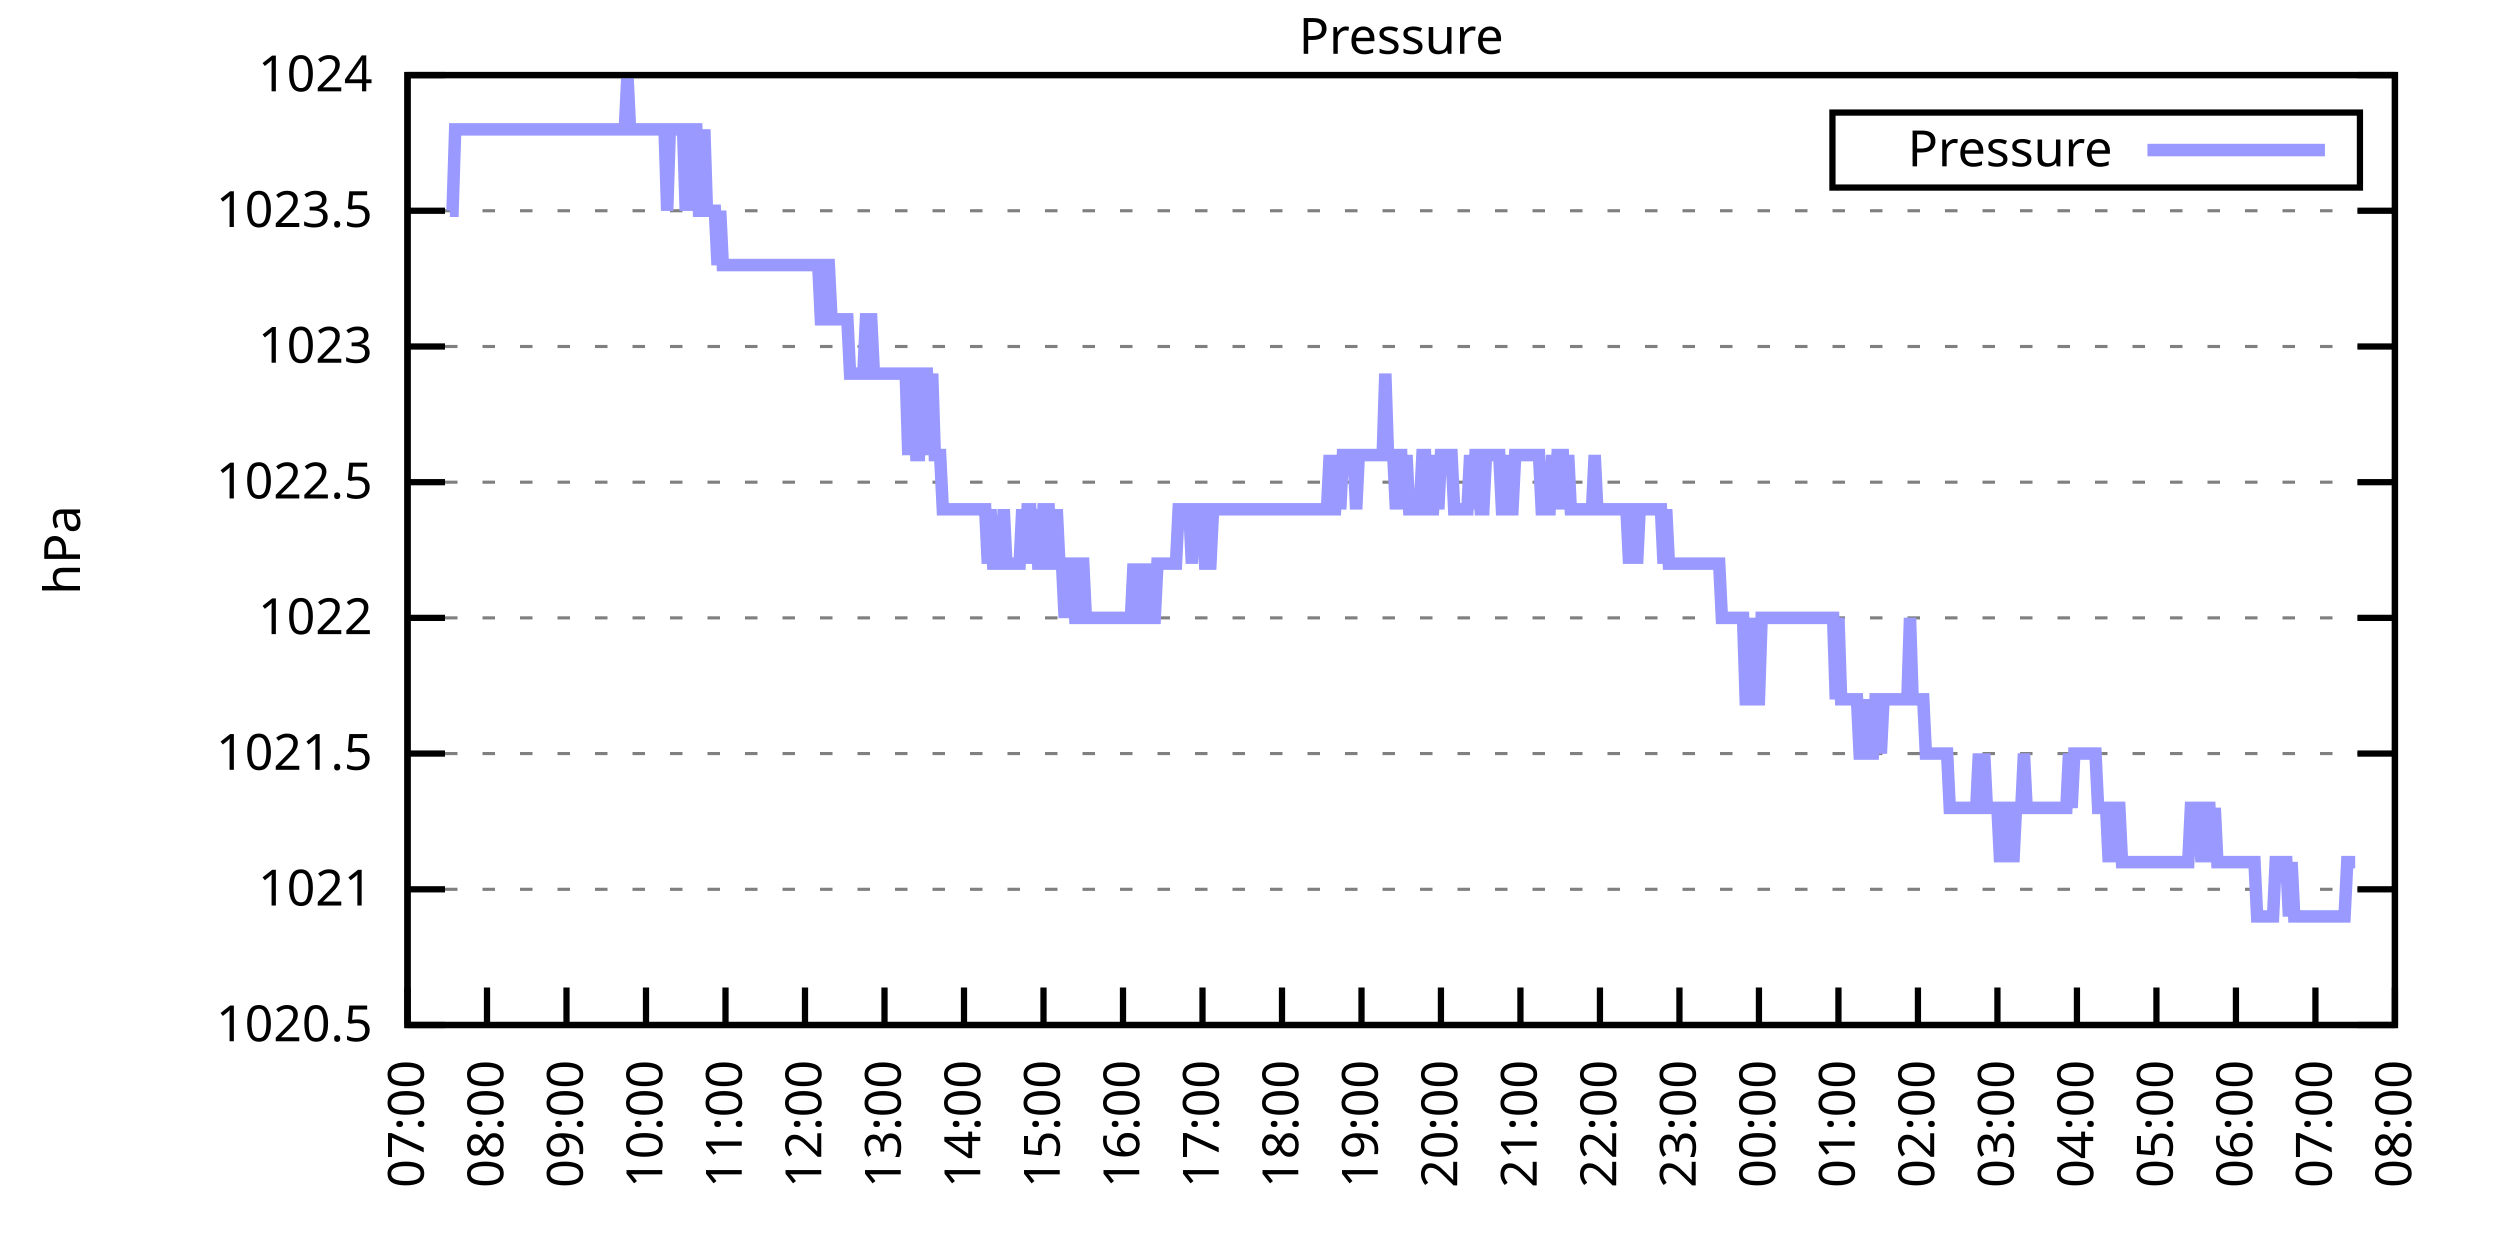
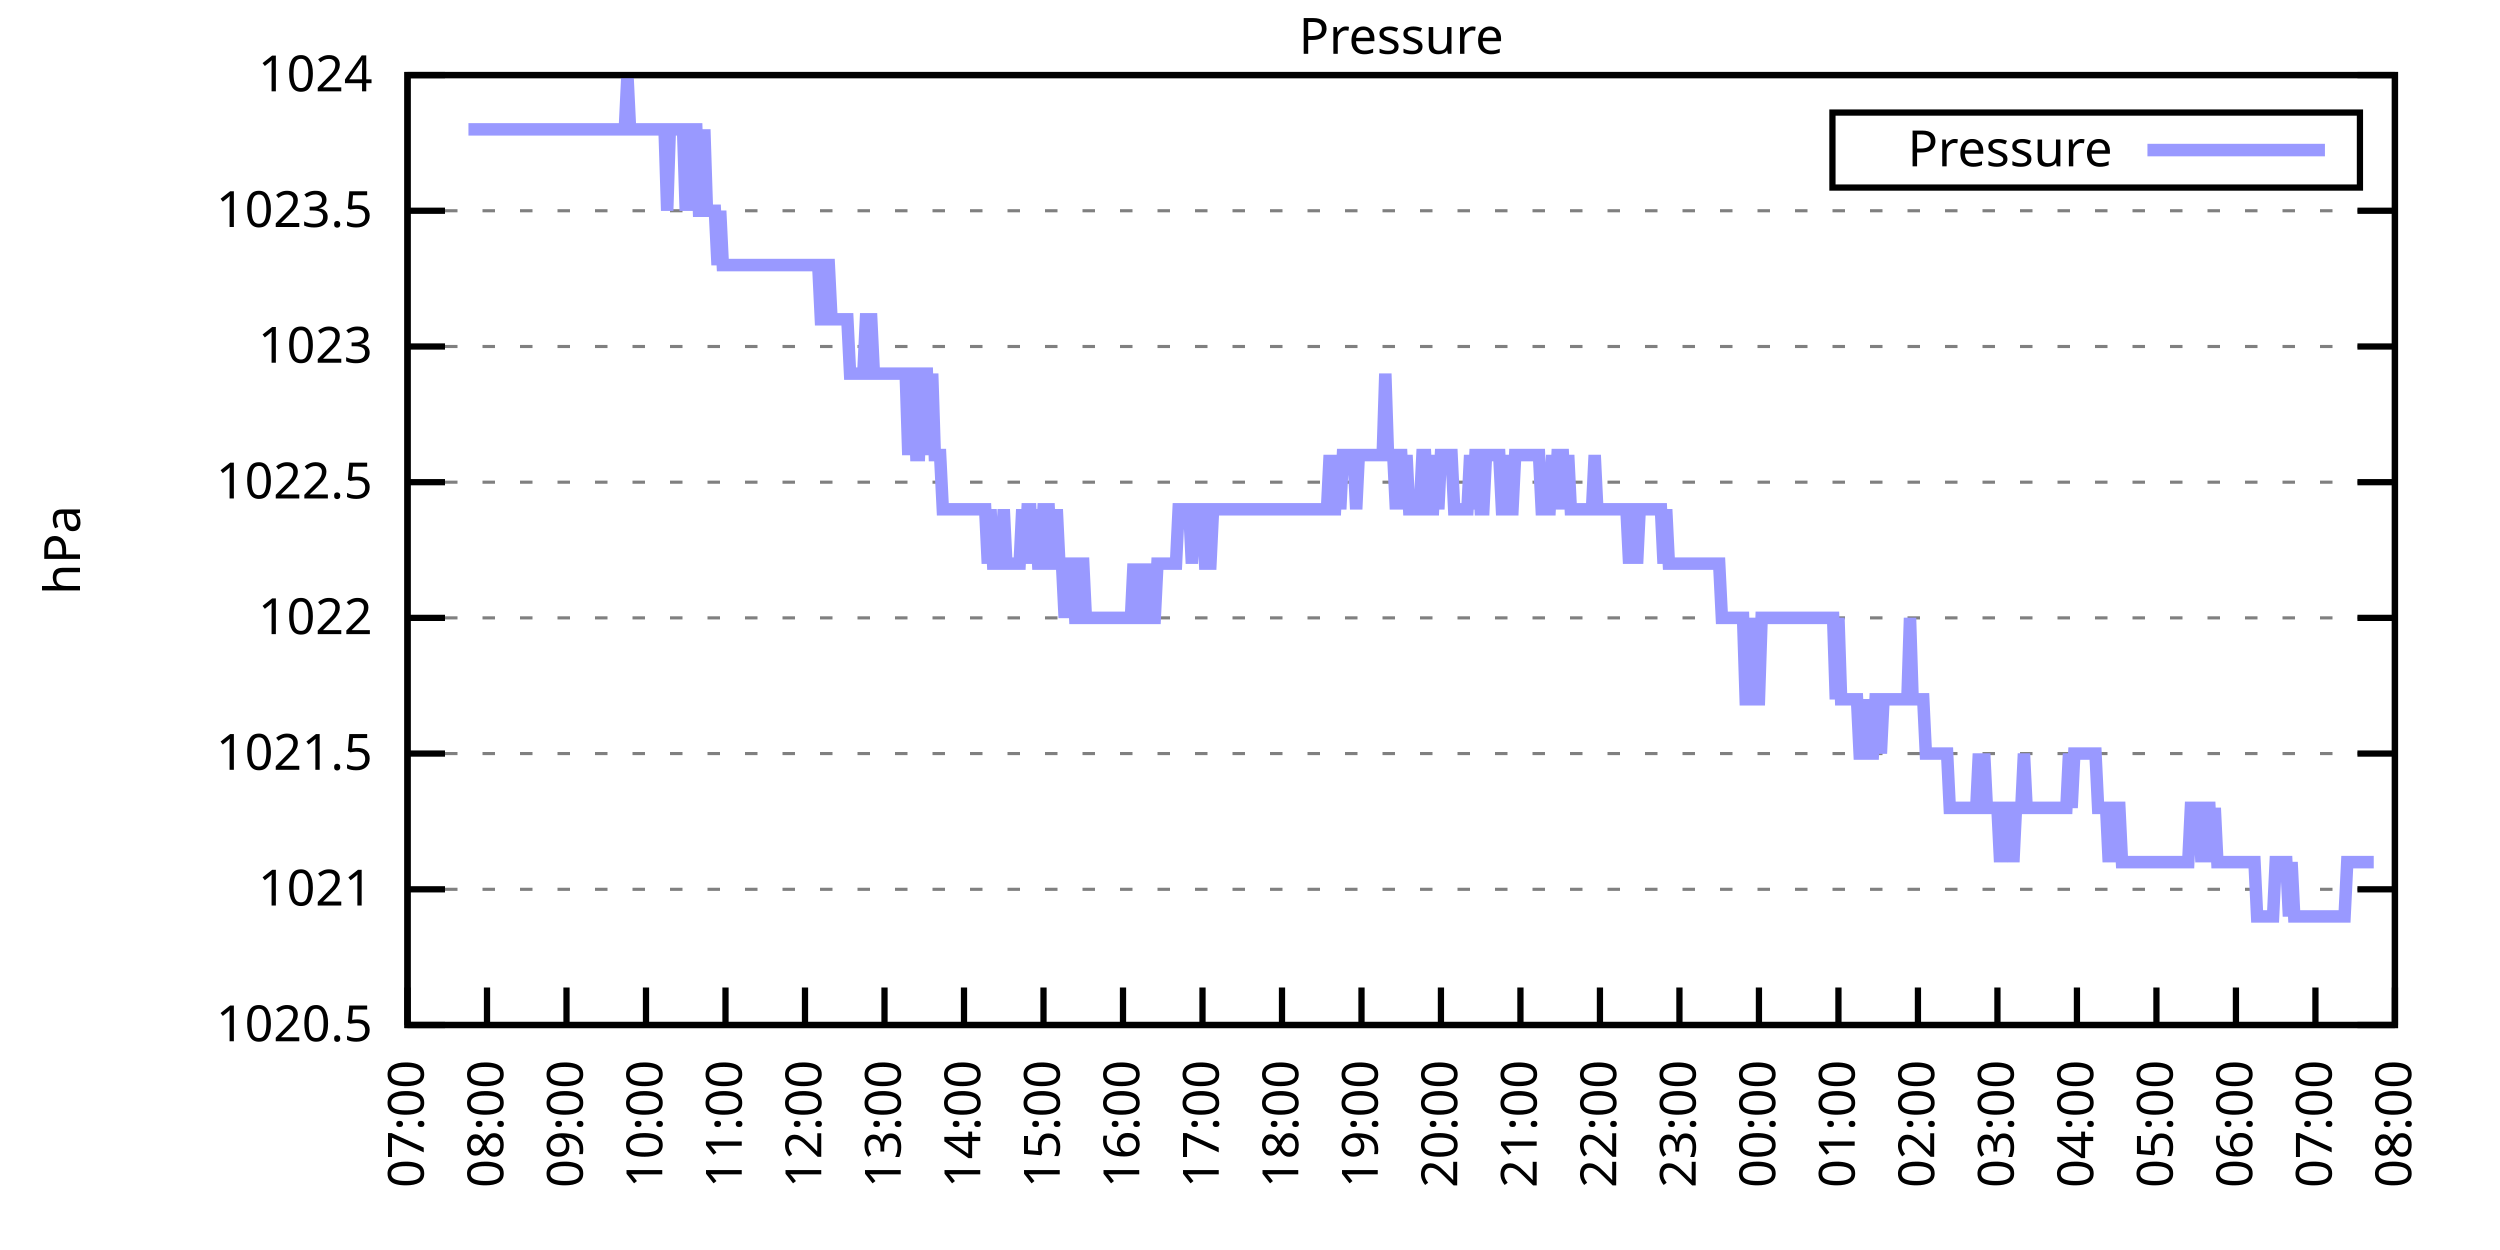
<svg xmlns="http://www.w3.org/2000/svg" xmlns:xlink="http://www.w3.org/1999/xlink" width="400" height="200" viewBox="0 0 400 200">
  <g id="gnuplot_canvas">
    <rect x="0" y="0" width="400" height="200" fill="none" />
    <defs>
      <circle id="gpDot" r="0.5" stroke-width="0.5" stroke="currentColor" />
      <path id="gpPt0" stroke-width="0.333" stroke="currentColor" d="M-1,0 h2 M0,-1 v2" />
      <path id="gpPt1" stroke-width="0.333" stroke="currentColor" d="M-1,-1 L1,1 M1,-1 L-1,1" />
      <path id="gpPt2" stroke-width="0.333" stroke="currentColor" d="M-1,0 L1,0 M0,-1 L0,1 M-1,-1 L1,1 M-1,1 L1,-1" />
      <rect id="gpPt3" stroke-width="0.333" stroke="currentColor" x="-1" y="-1" width="2" height="2" />
      <rect id="gpPt4" stroke-width="0.333" stroke="currentColor" fill="currentColor" x="-1" y="-1" width="2" height="2" />
      <circle id="gpPt5" stroke-width="0.333" stroke="currentColor" cx="0" cy="0" r="1" />
      <use xlink:href="#gpPt5" id="gpPt6" fill="currentColor" stroke="none" />
      <path id="gpPt7" stroke-width="0.333" stroke="currentColor" d="M0,-1.33 L-1.33,0.67 L1.33,0.67 z" />
      <use xlink:href="#gpPt7" id="gpPt8" fill="currentColor" stroke="none" />
      <use xlink:href="#gpPt7" id="gpPt9" stroke="currentColor" transform="rotate(180)" />
      <use xlink:href="#gpPt9" id="gpPt10" fill="currentColor" stroke="none" />
      <use xlink:href="#gpPt3" id="gpPt11" stroke="currentColor" transform="rotate(45)" />
      <use xlink:href="#gpPt11" id="gpPt12" fill="currentColor" stroke="none" />
      <path id="gpPt13" stroke-width="0.333" stroke="currentColor" d="M0,1.330 L1.265,0.411 L0.782,-1.067 L-0.782,-1.076 L-1.265,0.411 z" />
      <use xlink:href="#gpPt13" id="gpPt14" fill="currentColor" stroke="none" />
      <filter id="textbox" filterUnits="objectBoundingBox" x="0" y="0" height="1" width="1">
        <feFlood flood-color="white" flood-opacity="1" result="bgnd" />
        <feComposite in="SourceGraphic" in2="bgnd" operator="atop" />
      </filter>
      <filter id="greybox" filterUnits="objectBoundingBox" x="0" y="0" height="1" width="1">
        <feFlood flood-color="lightgrey" flood-opacity="1" result="grey" />
        <feComposite in="SourceGraphic" in2="grey" operator="atop" />
      </filter>
    </defs>
    <g fill="none" color="white" stroke="currentColor" stroke-width="1.00" stroke-linecap="butt" stroke-linejoin="miter">
</g>
    <g fill="none" color="black" stroke="currentColor" stroke-width="1.00" stroke-linecap="butt" stroke-linejoin="miter">
      <g stroke="none" shape-rendering="crispEdges">
        <polygon fill="rgb(255, 255, 255)" points="65.20,164.00 383.18,164.00 383.18,12.02 65.20,12.02 " />
      </g>
    </g>
    <g fill="none" color="black" stroke="currentColor" stroke-width="1.00" stroke-linecap="butt" stroke-linejoin="miter">
</g>
    <g fill="none" color="black" stroke="black" stroke-width="0.50" stroke-linecap="butt" stroke-linejoin="miter">
</g>
    <g fill="none" color="gray" stroke="currentColor" stroke-width="0.50" stroke-linecap="butt" stroke-linejoin="miter">
      <path stroke="gray" stroke-dasharray="2,4" class="gridline" d="M65.20,164.00 L383.19,164.00  " />
    </g>
    <g fill="none" color="gray" stroke="gray" stroke-width="1.00" stroke-linecap="butt" stroke-linejoin="miter">
</g>
    <g fill="none" color="black" stroke="currentColor" stroke-width="1.00" stroke-linecap="butt" stroke-linejoin="miter">
      <path stroke="black" d="M65.20,164.00 L71.20,164.00 M383.19,164.00 L377.19,164.00  " />
      <g transform="translate(59.60,166.60)" stroke="none" fill="black" font-family="Sans" font-size="8.00" text-anchor="end">
        <text>
          <tspan font-family="Sans"> 1020.5</tspan>
        </text>
      </g>
    </g>
    <g fill="none" color="black" stroke="currentColor" stroke-width="1.00" stroke-linecap="butt" stroke-linejoin="miter">
</g>
    <g fill="none" color="black" stroke="black" stroke-width="0.50" stroke-linecap="butt" stroke-linejoin="miter">
</g>
    <g fill="none" color="gray" stroke="currentColor" stroke-width="0.50" stroke-linecap="butt" stroke-linejoin="miter">
      <path stroke="gray" stroke-dasharray="2,4" class="gridline" d="M65.20,142.29 L383.19,142.29  " />
    </g>
    <g fill="none" color="gray" stroke="gray" stroke-width="1.00" stroke-linecap="butt" stroke-linejoin="miter">
</g>
    <g fill="none" color="black" stroke="currentColor" stroke-width="1.00" stroke-linecap="butt" stroke-linejoin="miter">
      <path stroke="black" d="M65.20,142.29 L71.20,142.29 M383.19,142.29 L377.19,142.29  " />
      <g transform="translate(59.60,144.89)" stroke="none" fill="black" font-family="Sans" font-size="8.00" text-anchor="end">
        <text>
          <tspan font-family="Sans"> 1021</tspan>
        </text>
      </g>
    </g>
    <g fill="none" color="black" stroke="currentColor" stroke-width="1.00" stroke-linecap="butt" stroke-linejoin="miter">
</g>
    <g fill="none" color="black" stroke="black" stroke-width="0.50" stroke-linecap="butt" stroke-linejoin="miter">
</g>
    <g fill="none" color="gray" stroke="currentColor" stroke-width="0.50" stroke-linecap="butt" stroke-linejoin="miter">
      <path stroke="gray" stroke-dasharray="2,4" class="gridline" d="M65.20,120.57 L383.19,120.57  " />
    </g>
    <g fill="none" color="gray" stroke="gray" stroke-width="1.00" stroke-linecap="butt" stroke-linejoin="miter">
</g>
    <g fill="none" color="black" stroke="currentColor" stroke-width="1.00" stroke-linecap="butt" stroke-linejoin="miter">
      <path stroke="black" d="M65.20,120.57 L71.20,120.57 M383.19,120.57 L377.19,120.57  " />
      <g transform="translate(59.60,123.17)" stroke="none" fill="black" font-family="Sans" font-size="8.00" text-anchor="end">
        <text>
          <tspan font-family="Sans"> 1021.5</tspan>
        </text>
      </g>
    </g>
    <g fill="none" color="black" stroke="currentColor" stroke-width="1.00" stroke-linecap="butt" stroke-linejoin="miter">
</g>
    <g fill="none" color="black" stroke="black" stroke-width="0.50" stroke-linecap="butt" stroke-linejoin="miter">
</g>
    <g fill="none" color="gray" stroke="currentColor" stroke-width="0.50" stroke-linecap="butt" stroke-linejoin="miter">
      <path stroke="gray" stroke-dasharray="2,4" class="gridline" d="M65.20,98.86 L383.19,98.86  " />
    </g>
    <g fill="none" color="gray" stroke="gray" stroke-width="1.00" stroke-linecap="butt" stroke-linejoin="miter">
</g>
    <g fill="none" color="black" stroke="currentColor" stroke-width="1.00" stroke-linecap="butt" stroke-linejoin="miter">
      <path stroke="black" d="M65.20,98.86 L71.20,98.86 M383.19,98.86 L377.19,98.86  " />
      <g transform="translate(59.60,101.46)" stroke="none" fill="black" font-family="Sans" font-size="8.00" text-anchor="end">
        <text>
          <tspan font-family="Sans"> 1022</tspan>
        </text>
      </g>
    </g>
    <g fill="none" color="black" stroke="currentColor" stroke-width="1.00" stroke-linecap="butt" stroke-linejoin="miter">
</g>
    <g fill="none" color="black" stroke="black" stroke-width="0.50" stroke-linecap="butt" stroke-linejoin="miter">
</g>
    <g fill="none" color="gray" stroke="currentColor" stroke-width="0.50" stroke-linecap="butt" stroke-linejoin="miter">
      <path stroke="gray" stroke-dasharray="2,4" class="gridline" d="M65.20,77.15 L383.19,77.15  " />
    </g>
    <g fill="none" color="gray" stroke="gray" stroke-width="1.00" stroke-linecap="butt" stroke-linejoin="miter">
</g>
    <g fill="none" color="black" stroke="currentColor" stroke-width="1.00" stroke-linecap="butt" stroke-linejoin="miter">
      <path stroke="black" d="M65.20,77.15 L71.20,77.15 M383.19,77.15 L377.19,77.15  " />
      <g transform="translate(59.60,79.75)" stroke="none" fill="black" font-family="Sans" font-size="8.00" text-anchor="end">
        <text>
          <tspan font-family="Sans"> 1022.5</tspan>
        </text>
      </g>
    </g>
    <g fill="none" color="black" stroke="currentColor" stroke-width="1.00" stroke-linecap="butt" stroke-linejoin="miter">
</g>
    <g fill="none" color="black" stroke="black" stroke-width="0.50" stroke-linecap="butt" stroke-linejoin="miter">
</g>
    <g fill="none" color="gray" stroke="currentColor" stroke-width="0.50" stroke-linecap="butt" stroke-linejoin="miter">
      <path stroke="gray" stroke-dasharray="2,4" class="gridline" d="M65.20,55.44 L383.19,55.44  " />
    </g>
    <g fill="none" color="gray" stroke="gray" stroke-width="1.00" stroke-linecap="butt" stroke-linejoin="miter">
</g>
    <g fill="none" color="black" stroke="currentColor" stroke-width="1.00" stroke-linecap="butt" stroke-linejoin="miter">
      <path stroke="black" d="M65.20,55.44 L71.20,55.44 M383.19,55.44 L377.19,55.44  " />
      <g transform="translate(59.60,58.04)" stroke="none" fill="black" font-family="Sans" font-size="8.00" text-anchor="end">
        <text>
          <tspan font-family="Sans"> 1023</tspan>
        </text>
      </g>
    </g>
    <g fill="none" color="black" stroke="currentColor" stroke-width="1.00" stroke-linecap="butt" stroke-linejoin="miter">
</g>
    <g fill="none" color="black" stroke="black" stroke-width="0.50" stroke-linecap="butt" stroke-linejoin="miter">
</g>
    <g fill="none" color="gray" stroke="currentColor" stroke-width="0.50" stroke-linecap="butt" stroke-linejoin="miter">
      <path stroke="gray" stroke-dasharray="2,4" class="gridline" d="M65.20,33.72 L383.19,33.72  " />
    </g>
    <g fill="none" color="gray" stroke="gray" stroke-width="1.00" stroke-linecap="butt" stroke-linejoin="miter">
</g>
    <g fill="none" color="black" stroke="currentColor" stroke-width="1.00" stroke-linecap="butt" stroke-linejoin="miter">
      <path stroke="black" d="M65.20,33.72 L71.20,33.72 M383.19,33.72 L377.19,33.72  " />
      <g transform="translate(59.60,36.32)" stroke="none" fill="black" font-family="Sans" font-size="8.00" text-anchor="end">
        <text>
          <tspan font-family="Sans"> 1023.5</tspan>
        </text>
      </g>
    </g>
    <g fill="none" color="black" stroke="currentColor" stroke-width="1.00" stroke-linecap="butt" stroke-linejoin="miter">
</g>
    <g fill="none" color="black" stroke="black" stroke-width="0.50" stroke-linecap="butt" stroke-linejoin="miter">
</g>
    <g fill="none" color="gray" stroke="currentColor" stroke-width="0.50" stroke-linecap="butt" stroke-linejoin="miter">
      <path stroke="gray" stroke-dasharray="2,4" class="gridline" d="M65.20,12.01 L383.19,12.01  " />
    </g>
    <g fill="none" color="gray" stroke="gray" stroke-width="1.00" stroke-linecap="butt" stroke-linejoin="miter">
</g>
    <g fill="none" color="black" stroke="currentColor" stroke-width="1.00" stroke-linecap="butt" stroke-linejoin="miter">
      <path stroke="black" d="M65.20,12.01 L71.20,12.01 M383.19,12.01 L377.19,12.01  " />
      <g transform="translate(59.60,14.61)" stroke="none" fill="black" font-family="Sans" font-size="8.00" text-anchor="end">
        <text>
          <tspan font-family="Sans"> 1024</tspan>
        </text>
      </g>
    </g>
    <g fill="none" color="black" stroke="currentColor" stroke-width="1.00" stroke-linecap="butt" stroke-linejoin="miter">
      <path stroke="black" d="M65.20,164.00 L65.20,158.00  " />
      <g transform="translate(67.80,169.60) rotate(270.00)" stroke="none" fill="black" font-family="Sans" font-size="8.00" text-anchor="end">
        <text>
          <tspan font-family="Sans">07:00</tspan>
        </text>
      </g>
    </g>
    <g fill="none" color="black" stroke="currentColor" stroke-width="1.00" stroke-linecap="butt" stroke-linejoin="miter">
      <path stroke="black" d="M77.92,164.00 L77.92,158.00  " />
      <g transform="translate(80.52,169.60) rotate(270.00)" stroke="none" fill="black" font-family="Sans" font-size="8.00" text-anchor="end">
        <text>
          <tspan font-family="Sans">08:00</tspan>
        </text>
      </g>
    </g>
    <g fill="none" color="black" stroke="currentColor" stroke-width="1.00" stroke-linecap="butt" stroke-linejoin="miter">
      <path stroke="black" d="M90.64,164.00 L90.64,158.00  " />
      <g transform="translate(93.24,169.60) rotate(270.00)" stroke="none" fill="black" font-family="Sans" font-size="8.00" text-anchor="end">
        <text>
          <tspan font-family="Sans">09:00</tspan>
        </text>
      </g>
    </g>
    <g fill="none" color="black" stroke="currentColor" stroke-width="1.00" stroke-linecap="butt" stroke-linejoin="miter">
      <path stroke="black" d="M103.36,164.00 L103.36,158.00  " />
      <g transform="translate(105.96,169.60) rotate(270.00)" stroke="none" fill="black" font-family="Sans" font-size="8.00" text-anchor="end">
        <text>
          <tspan font-family="Sans">10:00</tspan>
        </text>
      </g>
    </g>
    <g fill="none" color="black" stroke="currentColor" stroke-width="1.00" stroke-linecap="butt" stroke-linejoin="miter">
      <path stroke="black" d="M116.08,164.00 L116.08,158.00  " />
      <g transform="translate(118.68,169.60) rotate(270.00)" stroke="none" fill="black" font-family="Sans" font-size="8.00" text-anchor="end">
        <text>
          <tspan font-family="Sans">11:00</tspan>
        </text>
      </g>
    </g>
    <g fill="none" color="black" stroke="currentColor" stroke-width="1.00" stroke-linecap="butt" stroke-linejoin="miter">
      <path stroke="black" d="M128.80,164.00 L128.80,158.00  " />
      <g transform="translate(131.40,169.60) rotate(270.00)" stroke="none" fill="black" font-family="Sans" font-size="8.00" text-anchor="end">
        <text>
          <tspan font-family="Sans">12:00</tspan>
        </text>
      </g>
    </g>
    <g fill="none" color="black" stroke="currentColor" stroke-width="1.00" stroke-linecap="butt" stroke-linejoin="miter">
      <path stroke="black" d="M141.52,164.00 L141.52,158.00  " />
      <g transform="translate(144.12,169.60) rotate(270.00)" stroke="none" fill="black" font-family="Sans" font-size="8.00" text-anchor="end">
        <text>
          <tspan font-family="Sans">13:00</tspan>
        </text>
      </g>
    </g>
    <g fill="none" color="black" stroke="currentColor" stroke-width="1.00" stroke-linecap="butt" stroke-linejoin="miter">
      <path stroke="black" d="M154.24,164.00 L154.24,158.00  " />
      <g transform="translate(156.84,169.60) rotate(270.00)" stroke="none" fill="black" font-family="Sans" font-size="8.00" text-anchor="end">
        <text>
          <tspan font-family="Sans">14:00</tspan>
        </text>
      </g>
    </g>
    <g fill="none" color="black" stroke="currentColor" stroke-width="1.00" stroke-linecap="butt" stroke-linejoin="miter">
      <path stroke="black" d="M166.96,164.00 L166.96,158.00  " />
      <g transform="translate(169.56,169.60) rotate(270.00)" stroke="none" fill="black" font-family="Sans" font-size="8.00" text-anchor="end">
        <text>
          <tspan font-family="Sans">15:00</tspan>
        </text>
      </g>
    </g>
    <g fill="none" color="black" stroke="currentColor" stroke-width="1.00" stroke-linecap="butt" stroke-linejoin="miter">
      <path stroke="black" d="M179.68,164.00 L179.68,158.00  " />
      <g transform="translate(182.28,169.60) rotate(270.00)" stroke="none" fill="black" font-family="Sans" font-size="8.00" text-anchor="end">
        <text>
          <tspan font-family="Sans">16:00</tspan>
        </text>
      </g>
    </g>
    <g fill="none" color="black" stroke="currentColor" stroke-width="1.00" stroke-linecap="butt" stroke-linejoin="miter">
      <path stroke="black" d="M192.40,164.00 L192.40,158.00  " />
      <g transform="translate(195.00,169.60) rotate(270.00)" stroke="none" fill="black" font-family="Sans" font-size="8.00" text-anchor="end">
        <text>
          <tspan font-family="Sans">17:00</tspan>
        </text>
      </g>
    </g>
    <g fill="none" color="black" stroke="currentColor" stroke-width="1.00" stroke-linecap="butt" stroke-linejoin="miter">
      <path stroke="black" d="M205.12,164.00 L205.12,158.00  " />
      <g transform="translate(207.72,169.60) rotate(270.00)" stroke="none" fill="black" font-family="Sans" font-size="8.00" text-anchor="end">
        <text>
          <tspan font-family="Sans">18:00</tspan>
        </text>
      </g>
    </g>
    <g fill="none" color="black" stroke="currentColor" stroke-width="1.00" stroke-linecap="butt" stroke-linejoin="miter">
      <path stroke="black" d="M217.84,164.00 L217.84,158.00  " />
      <g transform="translate(220.44,169.60) rotate(270.00)" stroke="none" fill="black" font-family="Sans" font-size="8.00" text-anchor="end">
        <text>
          <tspan font-family="Sans">19:00</tspan>
        </text>
      </g>
    </g>
    <g fill="none" color="black" stroke="currentColor" stroke-width="1.00" stroke-linecap="butt" stroke-linejoin="miter">
      <path stroke="black" d="M230.55,164.00 L230.55,158.00  " />
      <g transform="translate(233.15,169.60) rotate(270.00)" stroke="none" fill="black" font-family="Sans" font-size="8.00" text-anchor="end">
        <text>
          <tspan font-family="Sans">20:00</tspan>
        </text>
      </g>
    </g>
    <g fill="none" color="black" stroke="currentColor" stroke-width="1.00" stroke-linecap="butt" stroke-linejoin="miter">
      <path stroke="black" d="M243.27,164.00 L243.27,158.00  " />
      <g transform="translate(245.87,169.60) rotate(270.00)" stroke="none" fill="black" font-family="Sans" font-size="8.00" text-anchor="end">
        <text>
          <tspan font-family="Sans">21:00</tspan>
        </text>
      </g>
    </g>
    <g fill="none" color="black" stroke="currentColor" stroke-width="1.00" stroke-linecap="butt" stroke-linejoin="miter">
      <path stroke="black" d="M255.99,164.00 L255.99,158.00  " />
      <g transform="translate(258.59,169.60) rotate(270.00)" stroke="none" fill="black" font-family="Sans" font-size="8.00" text-anchor="end">
        <text>
          <tspan font-family="Sans">22:00</tspan>
        </text>
      </g>
    </g>
    <g fill="none" color="black" stroke="currentColor" stroke-width="1.00" stroke-linecap="butt" stroke-linejoin="miter">
      <path stroke="black" d="M268.71,164.00 L268.71,158.00  " />
      <g transform="translate(271.31,169.60) rotate(270.00)" stroke="none" fill="black" font-family="Sans" font-size="8.00" text-anchor="end">
        <text>
          <tspan font-family="Sans">23:00</tspan>
        </text>
      </g>
    </g>
    <g fill="none" color="black" stroke="currentColor" stroke-width="1.00" stroke-linecap="butt" stroke-linejoin="miter">
      <path stroke="black" d="M281.43,164.00 L281.43,158.00  " />
      <g transform="translate(284.03,169.60) rotate(270.00)" stroke="none" fill="black" font-family="Sans" font-size="8.00" text-anchor="end">
        <text>
          <tspan font-family="Sans">00:00</tspan>
        </text>
      </g>
    </g>
    <g fill="none" color="black" stroke="currentColor" stroke-width="1.00" stroke-linecap="butt" stroke-linejoin="miter">
      <path stroke="black" d="M294.15,164.00 L294.15,158.00  " />
      <g transform="translate(296.75,169.60) rotate(270.00)" stroke="none" fill="black" font-family="Sans" font-size="8.00" text-anchor="end">
        <text>
          <tspan font-family="Sans">01:00</tspan>
        </text>
      </g>
    </g>
    <g fill="none" color="black" stroke="currentColor" stroke-width="1.00" stroke-linecap="butt" stroke-linejoin="miter">
      <path stroke="black" d="M306.87,164.00 L306.87,158.00  " />
      <g transform="translate(309.47,169.60) rotate(270.00)" stroke="none" fill="black" font-family="Sans" font-size="8.00" text-anchor="end">
        <text>
          <tspan font-family="Sans">02:00</tspan>
        </text>
      </g>
    </g>
    <g fill="none" color="black" stroke="currentColor" stroke-width="1.00" stroke-linecap="butt" stroke-linejoin="miter">
      <path stroke="black" d="M319.59,164.00 L319.59,158.00  " />
      <g transform="translate(322.19,169.60) rotate(270.00)" stroke="none" fill="black" font-family="Sans" font-size="8.00" text-anchor="end">
        <text>
          <tspan font-family="Sans">03:00</tspan>
        </text>
      </g>
    </g>
    <g fill="none" color="black" stroke="currentColor" stroke-width="1.00" stroke-linecap="butt" stroke-linejoin="miter">
      <path stroke="black" d="M332.31,164.00 L332.31,158.00  " />
      <g transform="translate(334.91,169.60) rotate(270.00)" stroke="none" fill="black" font-family="Sans" font-size="8.00" text-anchor="end">
        <text>
          <tspan font-family="Sans">04:00</tspan>
        </text>
      </g>
    </g>
    <g fill="none" color="black" stroke="currentColor" stroke-width="1.00" stroke-linecap="butt" stroke-linejoin="miter">
      <path stroke="black" d="M345.03,164.00 L345.03,158.00  " />
      <g transform="translate(347.63,169.60) rotate(270.00)" stroke="none" fill="black" font-family="Sans" font-size="8.00" text-anchor="end">
        <text>
          <tspan font-family="Sans">05:00</tspan>
        </text>
      </g>
    </g>
    <g fill="none" color="black" stroke="currentColor" stroke-width="1.00" stroke-linecap="butt" stroke-linejoin="miter">
      <path stroke="black" d="M357.75,164.00 L357.75,158.00  " />
      <g transform="translate(360.35,169.60) rotate(270.00)" stroke="none" fill="black" font-family="Sans" font-size="8.00" text-anchor="end">
        <text>
          <tspan font-family="Sans">06:00</tspan>
        </text>
      </g>
    </g>
    <g fill="none" color="black" stroke="currentColor" stroke-width="1.00" stroke-linecap="butt" stroke-linejoin="miter">
      <path stroke="black" d="M370.47,164.00 L370.47,158.00  " />
      <g transform="translate(373.07,169.60) rotate(270.00)" stroke="none" fill="black" font-family="Sans" font-size="8.00" text-anchor="end">
        <text>
          <tspan font-family="Sans">07:00</tspan>
        </text>
      </g>
    </g>
    <g fill="none" color="black" stroke="currentColor" stroke-width="1.00" stroke-linecap="butt" stroke-linejoin="miter">
      <path stroke="black" d="M383.19,164.00 L383.19,158.00  " />
      <g transform="translate(385.79,169.60) rotate(270.00)" stroke="none" fill="black" font-family="Sans" font-size="8.00" text-anchor="end">
        <text>
          <tspan font-family="Sans">08:00</tspan>
        </text>
      </g>
    </g>
    <g fill="none" color="black" stroke="currentColor" stroke-width="1.00" stroke-linecap="butt" stroke-linejoin="miter">
</g>
    <g fill="none" color="black" stroke="currentColor" stroke-width="1.00" stroke-linecap="butt" stroke-linejoin="miter">
      <path stroke="black" d="M65.20,12.01 L65.20,164.00 L383.19,164.00 L383.19,12.01 L65.20,12.01 Z  " />
    </g>
    <g fill="none" color="black" stroke="currentColor" stroke-width="1.00" stroke-linecap="butt" stroke-linejoin="miter">
</g>
    <g fill="none" color="black" stroke="currentColor" stroke-width="1.00" stroke-linecap="butt" stroke-linejoin="miter">
      <path stroke="black" d="M293.19,30.01 L293.19,18.01 L377.59,18.01 L377.59,30.01 L293.19,30.01 Z  " />
    </g>
    <g id="Pressure_plot_1">
      <g fill="none" color="white" stroke="black" stroke-width="2.00" stroke-linecap="butt" stroke-linejoin="miter">
</g>
      <g fill="none" color="black" stroke="currentColor" stroke-width="2.00" stroke-linecap="butt" stroke-linejoin="miter">
        <g transform="translate(337.99,26.61)" stroke="none" fill="black" font-family="Sans" font-size="8.00" text-anchor="end">
          <text>
            <tspan font-family="Sans">Pressure</tspan>
          </text>
        </g>
      </g>
      <g fill="none" color="black" stroke="currentColor" stroke-width="2.00" stroke-linecap="butt" stroke-linejoin="miter">
-         <path stroke="rgb(153, 153, 255)" d="M343.59,24.01 L371.99,24.01 M71.98,33.72 L72.41,33.72 L72.83,20.70 L73.26,20.70 L73.68,20.70 L74.10,20.70   L74.53,20.70 L74.95,20.70 L75.38,20.70 L75.80,20.70 L76.22,20.70 L76.65,20.70 L77.07,20.70 L77.50,20.70   L77.92,20.70 L78.34,20.70 L78.77,20.70 L79.19,20.70 L79.62,20.70 L80.04,20.70 L80.46,20.70 L80.89,20.70   L81.31,20.70 L81.74,20.70 L82.16,20.70 L82.58,20.70 L83.01,20.70 L83.43,20.70 L83.86,20.70 L84.28,20.70   L84.70,20.70 L85.13,20.70 L85.55,20.70 L85.98,20.70 L86.40,20.70 L86.82,20.70 L87.25,20.70 L87.67,20.70   L88.10,20.70 L88.52,20.70 L88.94,20.70 L89.37,20.70 L89.79,20.70 L90.22,20.70 L90.64,20.70 L91.06,20.70   L91.49,20.70 L91.91,20.70 L92.34,20.70 L92.76,20.70 L93.18,20.70 L93.61,20.70 L94.03,20.70 L94.46,20.70   L94.88,20.70 L95.30,20.70 L95.73,20.70 L96.15,20.70 L96.58,20.70 L97.00,20.70 L97.42,20.70 L97.85,20.70   L98.27,20.70 L98.69,20.70 L99.12,20.70 L99.54,20.70 L99.97,20.70 L100.39,12.01 L100.81,20.70 L101.24,20.70   L101.66,20.70 L102.09,20.70 L102.51,20.70 L102.93,20.70 L103.36,20.70 L103.78,20.70 L104.21,20.70 L104.63,20.70   L105.05,20.70 L105.48,20.70 L105.90,20.70 L106.33,20.70 L106.75,33.72 L107.17,20.70 L107.60,20.70 L108.02,20.70   L108.45,20.70 L108.87,20.70 L109.29,20.70 L109.72,33.72 L110.14,20.70 L110.57,33.72 L110.99,20.70 L111.41,20.70   L111.84,33.72 L112.26,33.72 L112.69,20.70 L113.11,33.72 L113.53,33.72 L113.96,33.72 L114.38,33.72 L114.81,42.41   L115.23,33.72 L115.65,42.41 L116.08,42.41 L116.50,42.41 L116.93,42.41 L117.35,42.41 L117.77,42.41 L118.20,42.41   L118.62,42.41 L119.05,42.41 L119.47,42.41 L119.89,42.41 L120.32,42.41 L120.74,42.41 L121.17,42.41 L121.59,42.41   L122.01,42.41 L122.44,42.41 L122.86,42.41 L123.29,42.41 L123.71,42.41 L124.13,42.41 L124.56,42.41 L124.98,42.41   L125.41,42.41 L125.83,42.41 L126.25,42.41 L126.68,42.41 L127.10,42.41 L127.53,42.41 L127.95,42.41 L128.37,42.41   L128.80,42.41 L129.22,42.41 L129.65,42.41 L130.07,42.41 L130.49,42.41 L130.92,42.41 L131.34,51.09 L131.77,51.09   L132.19,42.41 L132.61,42.41 L133.04,51.09 L133.46,51.09 L133.89,51.09 L134.31,51.09 L134.73,51.09 L135.16,51.09   L135.58,51.09 L136.01,59.78 L136.43,59.78 L136.85,59.78 L137.28,59.78 L137.70,59.78 L138.13,59.78 L138.55,51.09   L138.97,51.09 L139.40,51.09 L139.82,59.78 L140.25,59.78 L140.67,59.78 L141.09,59.78 L141.52,59.78 L141.94,59.78   L142.37,59.78 L142.79,59.78 L143.21,59.78 L143.64,59.78 L144.06,59.78 L144.49,59.78 L144.91,59.78 L145.33,72.81   L145.76,59.78 L146.18,59.78 L146.61,72.81 L147.03,72.81 L147.45,59.78 L147.88,59.78 L148.30,59.78 L148.73,72.81   L149.15,59.78 L149.57,72.81 L150.00,72.81 L150.42,72.81 L150.85,81.49 L151.27,81.49 L151.69,81.49 L152.12,81.49   L152.54,81.49 L152.97,81.49 L153.39,81.49 L153.81,81.49 L154.24,81.49 L154.66,81.49 L155.09,81.49 L155.51,81.49   L155.93,81.49 L156.36,81.49 L156.78,81.49 L157.21,81.49 L157.63,81.49 L158.05,90.18 L158.48,81.49 L158.90,90.18   L159.33,90.18 L159.75,90.18 L160.17,90.18 L160.60,81.49 L161.02,90.18 L161.44,90.18 L161.87,90.18 L162.29,90.18   L162.72,90.18 L163.14,90.18 L163.56,81.49 L163.99,90.18 L164.41,81.49 L164.84,81.49 L165.26,90.18 L165.68,81.49   L166.11,90.18 L166.53,90.18 L166.96,81.49 L167.38,81.49 L167.80,81.49 L168.23,90.18 L168.65,90.18 L169.08,81.49   L169.50,90.18 L169.92,90.18 L170.35,98.86 L170.77,90.18 L171.20,90.18 L171.62,90.18 L172.04,98.86 L172.47,98.86   L172.89,90.18 L173.32,90.18 L173.74,98.86 L174.16,98.86 L174.59,98.86 L175.01,98.86 L175.44,98.86 L175.86,98.86   L176.28,98.86 L176.71,98.86 L177.13,98.86 L177.56,98.86 L177.98,98.86 L178.40,98.86 L178.83,98.86 L179.25,98.86   L179.68,98.86 L180.10,98.86 L180.52,98.86 L180.95,98.86 L181.37,90.18 L181.80,98.86 L182.22,98.86 L182.64,90.18   L183.07,98.86 L183.49,98.86 L183.92,90.18 L184.34,98.86 L184.76,98.86 L185.19,90.18 L185.61,90.18 L186.04,90.18   L186.46,90.18 L186.88,90.18 L187.31,90.18 L187.73,90.18 L188.16,90.18 L188.58,81.49 L189.00,81.49 L189.43,81.49   L189.85,81.49 L190.28,81.49 L190.70,90.18 L191.12,81.49 L191.55,81.49 L191.97,81.49 L192.40,81.49 L192.82,90.18   L193.24,90.18 L193.67,90.18 L194.09,81.49 L194.52,81.49 L194.94,81.49 L195.36,81.49 L195.79,81.49 L196.21,81.49   L196.64,81.49 L197.06,81.49 L197.48,81.49 L197.91,81.49 L198.33,81.49 L198.76,81.49 L199.18,81.49 L199.60,81.49   L200.03,81.49 L200.45,81.49 L200.88,81.49 L201.30,81.49 L201.72,81.49 L202.15,81.49 L202.57,81.49 L203.00,81.49   L203.42,81.49 L203.84,81.49 L204.27,81.49 L204.69,81.49 L205.12,81.49 L205.54,81.49 L205.96,81.49 L206.39,81.49   L206.81,81.49 L207.24,81.49 L207.66,81.49 L208.08,81.49 L208.51,81.49 L208.93,81.49 L209.36,81.49 L209.78,81.49   L210.20,81.49 L210.63,81.49 L211.05,81.49 L211.48,81.49 L211.90,81.49 L212.32,81.49 L212.75,72.81 L213.17,81.49   L213.60,81.49 L214.02,72.81 L214.44,81.49 L214.87,72.81 L215.29,72.81 L215.72,72.81 L216.14,72.81 L216.56,72.81   L216.99,81.49 L217.41,72.81 L217.84,72.81 L218.26,72.81 L218.68,72.81 L219.11,72.81 L219.53,72.81 L219.96,72.81   L220.38,72.81 L220.80,72.81 L221.23,72.81 L221.65,59.78 L222.08,72.81 L222.50,72.81 L222.92,72.81 L223.35,81.49   L223.77,72.81 L224.20,72.81 L224.62,81.49 L225.04,72.81 L225.47,81.49 L225.89,81.49 L226.31,81.49 L226.74,81.49   L227.16,81.49 L227.59,72.81 L228.01,72.81 L228.43,81.49 L228.86,81.49 L229.28,81.49 L229.71,72.81 L230.13,81.49   L230.55,72.81 L230.98,72.81 L231.40,72.81 L231.83,72.81 L232.25,72.81 L232.67,81.49 L233.10,81.49 L233.52,81.49   L233.95,81.49 L234.37,81.49 L234.79,81.49 L235.22,72.81 L235.64,81.49 L236.07,72.81 L236.49,72.81 L236.91,81.49   L237.34,81.49 L237.76,72.81 L238.19,72.81 L238.61,72.81 L239.03,72.81 L239.46,72.81 L239.88,72.81 L240.31,81.49   L240.73,81.49 L241.15,72.81 L241.58,81.49 L242.00,81.49 L242.43,72.81 L242.85,72.81 L243.27,72.81 L243.70,72.81   L244.12,72.81 L244.55,72.81 L244.97,72.81 L245.39,72.81 L245.82,72.81 L246.24,72.81 L246.67,81.49 L247.09,81.49   L247.51,81.49 L247.94,81.49 L248.36,72.81 L248.79,81.49 L249.21,72.81 L249.63,72.81 L250.06,72.81 L250.48,81.49   L250.91,72.81 L251.33,81.49 L251.75,81.49 L252.18,81.49 L252.60,81.49 L253.03,81.49 L253.45,81.49 L253.87,81.49   L254.30,81.49 L254.72,81.49 L255.15,72.81 L255.57,81.49 L255.99,81.49 L256.42,81.49 L256.84,81.49 L257.27,81.49   L257.69,81.49 L258.11,81.49 L258.54,81.49 L258.96,81.49 L259.39,81.49 L259.81,81.49 L260.23,81.49 L260.66,90.18   L261.08,81.49 L261.51,81.49 L261.93,90.18 L262.35,81.49 L262.78,81.49 L263.20,81.49 L263.63,81.49 L264.05,81.49   L264.47,81.49 L264.90,81.49 L265.32,81.49 L265.75,81.49 L266.17,90.18 L266.59,81.49 L267.02,90.18 L267.44,90.18   L267.87,90.18 L268.29,90.18 L268.71,90.18 L269.14,90.18 L269.56,90.18 L269.99,90.18 L270.41,90.18 L270.83,90.18   L271.26,90.18 L271.68,90.18 L272.11,90.18 L272.53,90.18 L272.95,90.18 L273.38,90.18 L273.80,90.18 L274.23,90.18   L274.65,90.18 L275.07,90.18 L275.50,98.86 L275.92,98.86 L276.35,98.86 L276.77,98.86 L277.19,98.86 L277.62,98.86   L278.04,98.86 L278.47,98.86 L278.89,98.86 L279.31,111.89 L279.74,111.89 L280.16,111.89 L280.59,98.86 L281.01,111.89   L281.43,111.89 L281.86,98.86 L282.28,98.86 L282.71,98.86 L283.13,98.86 L283.55,98.86 L283.98,98.86 L284.40,98.86   L284.83,98.86 L285.25,98.86 L285.67,98.86 L286.10,98.86 L286.52,98.86 L286.95,98.86 L287.37,98.86 L287.79,98.86   L288.22,98.86 L288.64,98.86 L289.06,98.86 L289.49,98.86 L289.91,98.86 L290.34,98.86 L290.76,98.86 L291.18,98.86   L291.61,98.86 L292.03,98.86 L292.46,98.86 L292.88,98.86 L293.30,98.86 L293.73,111.89 L294.15,98.86 L294.58,111.89   L295.00,111.89 L295.42,111.89 L295.85,111.89 L296.27,111.89 L296.70,111.89 L297.12,111.89 L297.54,120.57 L297.97,120.57   L298.39,111.89 L298.82,120.57 L299.24,120.57 L299.66,120.57 L300.09,111.89 L300.51,111.89 L300.94,120.57 L301.36,111.89   L301.78,111.89 L302.21,111.89 L302.63,111.89 L303.06,111.89 L303.48,111.89 L303.90,111.89 L304.33,111.89 L304.75,111.89   L305.18,111.89 L305.60,98.86 L306.02,111.89 L306.45,111.89 L306.87,111.89 L307.30,111.89 L307.72,111.89 L308.14,120.57   L308.57,120.57 L308.99,120.57 L309.42,120.57 L309.84,120.57 L310.26,120.57 L310.69,120.57 L311.11,120.57 L311.54,120.57   L311.96,129.26 L312.38,129.26 L312.81,129.26 L313.23,129.26 L313.66,129.26 L314.08,129.26 L314.50,129.26 L314.93,129.26   L315.35,129.26 L315.78,129.26 L316.20,129.26 L316.62,120.57 L317.05,129.26 L317.47,120.57 L317.90,129.26 L318.32,129.26   L318.74,129.26 L319.17,129.26 L319.59,129.26 L320.02,137.94 L320.44,129.26 L320.86,129.26 L321.29,137.94 L321.71,129.26   L322.14,137.94 L322.56,129.26 L322.98,129.26 L323.41,129.26 L323.83,120.57 L324.26,129.26 L324.68,129.26 L325.10,129.26   L325.53,129.26 L325.95,129.26 L326.38,129.26 L326.80,129.26 L327.22,129.26 L327.65,129.26 L328.07,129.26 L328.50,129.26   L328.92,129.26 L329.34,129.26 L329.77,129.26 L330.19,129.26 L330.62,129.26 L331.04,120.57 L331.46,129.26 L331.89,120.57   L332.31,120.57 L332.74,120.57 L333.16,120.57 L333.58,120.57 L334.01,120.57 L334.43,120.57 L334.86,120.57 L335.28,120.57   L335.70,129.26 L336.13,129.26 L336.55,129.26 L336.98,129.26 L337.40,137.94 L337.82,129.26 L338.25,137.94 L338.67,129.26   L339.10,129.26 L339.52,137.94 L339.94,137.94 L340.37,137.94 L340.79,137.94 L341.22,137.94 L341.64,137.94 L342.06,137.94   L342.49,137.94 L342.91,137.94 L343.34,137.94 L343.76,137.94 L344.18,137.94 L344.61,137.94 L345.03,137.94 L345.46,137.94   L345.88,137.94 L346.30,137.94 L346.73,137.94 L347.15,137.94 L347.58,137.94 L348.00,137.94 L348.42,137.94 L348.85,137.94   L349.27,137.94 L349.70,137.94 L350.12,137.94 L350.54,129.26 L350.97,129.26 L351.39,129.26 L351.81,129.26 L352.24,137.94   L352.66,129.26 L353.09,129.26 L353.51,129.26 L353.93,137.94 L354.36,129.26 L354.78,137.94 L355.21,137.94 L355.63,137.94   L356.05,137.94 L356.48,137.94 L356.90,137.94 L357.33,137.94 L357.75,137.94 L358.17,137.94 L358.60,137.94 L359.02,137.94   L359.45,137.94 L359.87,137.94 L360.29,137.94 L360.72,137.94 L361.14,146.63 L361.57,146.63 L361.99,146.63 L362.41,146.63   L362.84,146.63 L363.26,146.63 L363.69,146.63 L364.11,137.94 L364.53,137.94 L364.96,137.94 L365.38,137.94 L365.81,137.94   L366.23,146.63 L366.65,137.94 L367.08,146.63 L367.50,146.63 L367.93,146.63 L368.35,146.63 L368.77,146.63 L369.20,146.63   L369.62,146.63 L370.05,146.63 L370.47,146.63 L370.89,146.63 L371.32,146.63 L371.74,146.63 L372.17,146.63 L372.59,146.63   L373.01,146.63 L373.44,146.63 L373.86,146.63 L374.29,146.63 L374.71,146.63 L375.13,146.63 L375.56,137.94 L375.98,137.94   L376.41,137.94 L376.83,137.94  " />
+         <path stroke="rgb(153, 153, 255)" d="M343.59,24.01 L371.99,24.01 M74.95,20.70 L75.38,20.70 L75.80,20.70 L76.22,20.70 L76.65,20.70 L77.07,20.70   L77.50,20.70 L77.92,20.70 L78.34,20.70 L78.77,20.70 L79.19,20.70 L79.62,20.70 L80.04,20.70 L80.46,20.70   L80.89,20.70 L81.31,20.70 L81.74,20.70 L82.16,20.70 L82.58,20.70 L83.01,20.70 L83.43,20.70 L83.86,20.70   L84.28,20.70 L84.70,20.70 L85.13,20.70 L85.55,20.70 L85.98,20.70 L86.40,20.70 L86.82,20.70 L87.25,20.70   L87.67,20.70 L88.10,20.70 L88.52,20.70 L88.94,20.70 L89.37,20.70 L89.79,20.70 L90.22,20.70 L90.64,20.70   L91.06,20.70 L91.49,20.70 L91.91,20.70 L92.34,20.70 L92.76,20.70 L93.18,20.70 L93.61,20.70 L94.03,20.70   L94.46,20.70 L94.88,20.70 L95.30,20.70 L95.73,20.70 L96.15,20.70 L96.58,20.70 L97.00,20.70 L97.42,20.70   L97.85,20.70 L98.27,20.70 L98.69,20.70 L99.12,20.70 L99.54,20.70 L99.97,20.70 L100.39,12.01 L100.81,20.70   L101.24,20.70 L101.66,20.70 L102.09,20.70 L102.51,20.70 L102.93,20.70 L103.36,20.70 L103.78,20.70 L104.21,20.70   L104.63,20.70 L105.05,20.70 L105.48,20.70 L105.90,20.70 L106.33,20.70 L106.75,33.72 L107.17,20.70 L107.60,20.70   L108.02,20.70 L108.45,20.70 L108.87,20.70 L109.29,20.70 L109.72,33.72 L110.14,20.70 L110.57,33.72 L110.99,20.70   L111.41,20.70 L111.84,33.72 L112.26,33.72 L112.69,20.70 L113.11,33.72 L113.53,33.72 L113.96,33.72 L114.38,33.72   L114.81,42.41 L115.23,33.72 L115.65,42.41 L116.08,42.41 L116.50,42.41 L116.93,42.41 L117.35,42.41 L117.77,42.41   L118.20,42.41 L118.62,42.41 L119.05,42.41 L119.47,42.41 L119.89,42.41 L120.32,42.41 L120.74,42.41 L121.17,42.41   L121.59,42.41 L122.01,42.41 L122.44,42.41 L122.86,42.41 L123.29,42.41 L123.71,42.41 L124.13,42.41 L124.56,42.41   L124.98,42.41 L125.41,42.41 L125.83,42.41 L126.25,42.41 L126.68,42.41 L127.10,42.41 L127.53,42.41 L127.95,42.41   L128.37,42.41 L128.80,42.41 L129.22,42.41 L129.65,42.41 L130.07,42.41 L130.49,42.41 L130.92,42.41 L131.34,51.09   L131.77,51.09 L132.19,42.41 L132.61,42.41 L133.04,51.09 L133.46,51.09 L133.89,51.09 L134.31,51.09 L134.73,51.09   L135.16,51.09 L135.58,51.09 L136.01,59.78 L136.43,59.78 L136.85,59.78 L137.28,59.78 L137.70,59.78 L138.13,59.78   L138.55,51.09 L138.97,51.09 L139.40,51.09 L139.82,59.78 L140.25,59.78 L140.67,59.78 L141.09,59.78 L141.52,59.78   L141.94,59.78 L142.37,59.78 L142.79,59.78 L143.21,59.78 L143.64,59.78 L144.06,59.78 L144.49,59.78 L144.91,59.78   L145.33,72.81 L145.76,59.78 L146.18,59.78 L146.61,72.81 L147.03,72.81 L147.45,59.78 L147.88,59.78 L148.30,59.78   L148.73,72.81 L149.15,59.78 L149.57,72.81 L150.00,72.81 L150.42,72.81 L150.85,81.49 L151.27,81.49 L151.69,81.49   L152.12,81.49 L152.54,81.49 L152.97,81.49 L153.39,81.49 L153.81,81.49 L154.24,81.49 L154.66,81.49 L155.09,81.49   L155.51,81.49 L155.93,81.49 L156.36,81.49 L156.78,81.49 L157.21,81.49 L157.63,81.49 L158.05,90.18 L158.48,81.49   L158.90,90.18 L159.33,90.18 L159.75,90.18 L160.17,90.18 L160.60,81.49 L161.02,90.18 L161.44,90.18 L161.87,90.18   L162.29,90.18 L162.72,90.18 L163.14,90.18 L163.56,81.49 L163.99,90.18 L164.41,81.49 L164.84,81.49 L165.26,90.18   L165.68,81.49 L166.11,90.18 L166.53,90.18 L166.96,81.49 L167.38,81.49 L167.80,81.49 L168.23,90.18 L168.65,90.18   L169.08,81.49 L169.50,90.18 L169.92,90.18 L170.35,98.86 L170.77,90.18 L171.20,90.18 L171.62,90.18 L172.04,98.86   L172.47,98.86 L172.89,90.18 L173.32,90.18 L173.74,98.86 L174.16,98.86 L174.59,98.86 L175.01,98.86 L175.44,98.86   L175.86,98.86 L176.28,98.86 L176.71,98.86 L177.13,98.86 L177.56,98.86 L177.98,98.86 L178.40,98.86 L178.83,98.86   L179.25,98.86 L179.68,98.86 L180.10,98.86 L180.52,98.86 L180.95,98.86 L181.37,90.18 L181.80,98.86 L182.22,98.86   L182.64,90.18 L183.07,98.86 L183.49,98.86 L183.92,90.18 L184.34,98.86 L184.76,98.86 L185.19,90.18 L185.61,90.18   L186.04,90.18 L186.46,90.18 L186.88,90.18 L187.31,90.18 L187.73,90.18 L188.16,90.18 L188.58,81.49 L189.00,81.49   L189.43,81.49 L189.85,81.49 L190.28,81.49 L190.70,90.18 L191.12,81.49 L191.55,81.49 L191.97,81.49 L192.40,81.49   L192.82,90.18 L193.24,90.18 L193.67,90.18 L194.09,81.49 L194.52,81.49 L194.94,81.49 L195.36,81.49 L195.79,81.49   L196.21,81.49 L196.64,81.49 L197.06,81.49 L197.48,81.49 L197.91,81.49 L198.33,81.49 L198.76,81.49 L199.18,81.49   L199.60,81.49 L200.03,81.49 L200.45,81.49 L200.88,81.49 L201.30,81.49 L201.72,81.49 L202.15,81.49 L202.57,81.49   L203.00,81.49 L203.42,81.49 L203.84,81.49 L204.27,81.49 L204.69,81.49 L205.12,81.49 L205.54,81.49 L205.96,81.49   L206.39,81.49 L206.81,81.49 L207.24,81.49 L207.66,81.49 L208.08,81.49 L208.51,81.49 L208.93,81.49 L209.36,81.49   L209.78,81.49 L210.20,81.49 L210.63,81.49 L211.05,81.49 L211.48,81.49 L211.90,81.49 L212.32,81.49 L212.75,72.81   L213.17,81.49 L213.60,81.49 L214.02,72.81 L214.44,81.49 L214.87,72.81 L215.29,72.81 L215.72,72.81 L216.14,72.81   L216.56,72.81 L216.99,81.49 L217.41,72.81 L217.84,72.81 L218.26,72.81 L218.68,72.81 L219.11,72.81 L219.53,72.81   L219.96,72.81 L220.38,72.81 L220.80,72.81 L221.23,72.81 L221.65,59.78 L222.08,72.81 L222.50,72.81 L222.92,72.81   L223.35,81.49 L223.77,72.81 L224.20,72.81 L224.62,81.49 L225.04,72.81 L225.47,81.49 L225.89,81.49 L226.31,81.49   L226.74,81.49 L227.16,81.49 L227.59,72.81 L228.01,72.81 L228.43,81.49 L228.86,81.49 L229.28,81.49 L229.71,72.81   L230.13,81.49 L230.55,72.81 L230.98,72.81 L231.40,72.81 L231.83,72.81 L232.25,72.81 L232.67,81.49 L233.10,81.49   L233.52,81.49 L233.95,81.49 L234.37,81.49 L234.79,81.49 L235.22,72.81 L235.64,81.49 L236.07,72.81 L236.49,72.81   L236.91,81.49 L237.34,81.49 L237.76,72.81 L238.19,72.81 L238.61,72.81 L239.03,72.81 L239.46,72.81 L239.88,72.81   L240.31,81.49 L240.73,81.49 L241.15,72.81 L241.58,81.49 L242.00,81.49 L242.43,72.81 L242.85,72.81 L243.27,72.81   L243.70,72.81 L244.12,72.81 L244.55,72.81 L244.97,72.81 L245.39,72.81 L245.82,72.81 L246.24,72.81 L246.67,81.49   L247.09,81.49 L247.51,81.49 L247.94,81.49 L248.36,72.81 L248.79,81.49 L249.21,72.81 L249.63,72.81 L250.06,72.81   L250.48,81.49 L250.91,72.81 L251.33,81.49 L251.75,81.49 L252.18,81.49 L252.60,81.49 L253.03,81.49 L253.45,81.49   L253.87,81.49 L254.30,81.49 L254.72,81.49 L255.15,72.81 L255.57,81.49 L255.99,81.49 L256.42,81.49 L256.84,81.49   L257.27,81.49 L257.69,81.49 L258.11,81.49 L258.54,81.49 L258.96,81.49 L259.39,81.49 L259.81,81.49 L260.23,81.49   L260.66,90.18 L261.08,81.49 L261.51,81.49 L261.93,90.18 L262.35,81.49 L262.78,81.49 L263.20,81.49 L263.63,81.49   L264.05,81.49 L264.47,81.49 L264.90,81.49 L265.32,81.49 L265.75,81.49 L266.17,90.18 L266.59,81.49 L267.02,90.18   L267.44,90.18 L267.87,90.18 L268.29,90.18 L268.71,90.18 L269.14,90.18 L269.56,90.18 L269.99,90.18 L270.41,90.18   L270.83,90.18 L271.26,90.18 L271.68,90.18 L272.11,90.18 L272.53,90.18 L272.95,90.18 L273.38,90.18 L273.80,90.18   L274.23,90.18 L274.65,90.18 L275.07,90.18 L275.50,98.86 L275.92,98.86 L276.35,98.86 L276.77,98.86 L277.19,98.86   L277.62,98.86 L278.04,98.86 L278.47,98.86 L278.89,98.86 L279.31,111.89 L279.74,111.89 L280.16,111.89 L280.59,98.86   L281.01,111.89 L281.43,111.89 L281.86,98.86 L282.28,98.86 L282.71,98.86 L283.13,98.86 L283.55,98.86 L283.98,98.86   L284.40,98.86 L284.83,98.86 L285.25,98.86 L285.67,98.86 L286.10,98.86 L286.52,98.86 L286.95,98.86 L287.37,98.86   L287.79,98.86 L288.22,98.86 L288.64,98.86 L289.06,98.86 L289.49,98.86 L289.91,98.86 L290.34,98.86 L290.76,98.86   L291.18,98.86 L291.61,98.86 L292.03,98.86 L292.46,98.86 L292.88,98.86 L293.30,98.86 L293.73,111.89 L294.15,98.86   L294.58,111.89 L295.00,111.89 L295.42,111.89 L295.85,111.89 L296.27,111.89 L296.70,111.89 L297.12,111.89 L297.54,120.57   L297.97,120.57 L298.39,111.89 L298.82,120.57 L299.24,120.57 L299.66,120.57 L300.09,111.89 L300.51,111.89 L300.94,120.57   L301.36,111.89 L301.78,111.89 L302.21,111.89 L302.63,111.89 L303.06,111.89 L303.48,111.89 L303.90,111.89 L304.33,111.89   L304.75,111.89 L305.18,111.89 L305.60,98.86 L306.02,111.89 L306.45,111.89 L306.87,111.89 L307.30,111.89 L307.72,111.89   L308.14,120.57 L308.57,120.57 L308.99,120.57 L309.42,120.57 L309.84,120.57 L310.26,120.57 L310.69,120.57 L311.11,120.57   L311.54,120.57 L311.96,129.26 L312.38,129.26 L312.81,129.26 L313.23,129.26 L313.66,129.26 L314.08,129.26 L314.50,129.26   L314.93,129.26 L315.35,129.26 L315.78,129.26 L316.20,129.26 L316.62,120.57 L317.05,129.26 L317.47,120.57 L317.90,129.26   L318.32,129.26 L318.74,129.26 L319.17,129.26 L319.59,129.26 L320.02,137.94 L320.44,129.26 L320.86,129.26 L321.29,137.94   L321.71,129.26 L322.14,137.94 L322.56,129.26 L322.98,129.26 L323.41,129.26 L323.83,120.57 L324.26,129.26 L324.68,129.26   L325.10,129.26 L325.53,129.26 L325.95,129.26 L326.38,129.26 L326.80,129.26 L327.22,129.26 L327.65,129.26 L328.07,129.26   L328.50,129.26 L328.92,129.26 L329.34,129.26 L329.77,129.26 L330.19,129.26 L330.62,129.26 L331.04,120.57 L331.46,129.26   L331.89,120.57 L332.31,120.57 L332.74,120.57 L333.16,120.57 L333.58,120.57 L334.01,120.57 L334.43,120.57 L334.86,120.57   L335.28,120.57 L335.70,129.26 L336.13,129.26 L336.55,129.26 L336.98,129.26 L337.40,137.94 L337.82,129.26 L338.25,137.94   L338.67,129.26 L339.10,129.26 L339.52,137.94 L339.94,137.94 L340.37,137.94 L340.79,137.94 L341.22,137.94 L341.64,137.94   L342.06,137.94 L342.49,137.94 L342.91,137.94 L343.34,137.94 L343.76,137.94 L344.18,137.94 L344.61,137.94 L345.03,137.94   L345.46,137.94 L345.88,137.94 L346.30,137.94 L346.73,137.94 L347.15,137.94 L347.58,137.94 L348.00,137.94 L348.42,137.94   L348.85,137.94 L349.27,137.94 L349.70,137.94 L350.12,137.94 L350.54,129.26 L350.97,129.26 L351.39,129.26 L351.81,129.26   L352.24,137.94 L352.66,129.26 L353.09,129.26 L353.51,129.26 L353.93,137.94 L354.36,129.26 L354.78,137.94 L355.21,137.94   L355.63,137.94 L356.05,137.94 L356.48,137.94 L356.90,137.94 L357.33,137.94 L357.75,137.94 L358.17,137.94 L358.60,137.94   L359.02,137.94 L359.45,137.94 L359.87,137.94 L360.29,137.94 L360.72,137.94 L361.14,146.63 L361.57,146.63 L361.99,146.63   L362.41,146.63 L362.84,146.63 L363.26,146.63 L363.69,146.63 L364.11,137.94 L364.53,137.94 L364.96,137.94 L365.38,137.94   L365.81,137.94 L366.23,146.63 L366.65,137.94 L367.08,146.63 L367.50,146.63 L367.93,146.63 L368.35,146.63 L368.77,146.63   L369.20,146.63 L369.62,146.63 L370.05,146.63 L370.47,146.63 L370.89,146.63 L371.32,146.63 L371.74,146.63 L372.17,146.63   L372.59,146.63 L373.01,146.63 L373.44,146.63 L373.86,146.63 L374.29,146.63 L374.71,146.63 L375.13,146.63 L375.56,137.94   L375.98,137.94 L376.41,137.94 L376.83,137.94 L377.25,137.94 L377.68,137.94 L378.10,137.94 L378.53,137.94 L378.95,137.94   L379.37,137.94 L379.80,137.94  " />
      </g>
    </g>
    <g fill="none" color="black" stroke="currentColor" stroke-width="2.00" stroke-linecap="butt" stroke-linejoin="miter">
</g>
    <g fill="none" color="black" stroke="black" stroke-width="1.00" stroke-linecap="butt" stroke-linejoin="miter">
</g>
    <g fill="none" color="black" stroke="currentColor" stroke-width="1.00" stroke-linecap="butt" stroke-linejoin="miter">
      <path stroke="black" d="M65.20,12.01 L65.20,164.00 L383.19,164.00 L383.19,12.01 L65.20,12.01 Z  " />
      <g transform="translate(12.80,88.01) rotate(270.00)" stroke="none" fill="black" font-family="Sans" font-size="8.00" text-anchor="middle">
        <text>
          <tspan font-family="Sans">hPa</tspan>
        </text>
      </g>
    </g>
    <g fill="none" color="black" stroke="currentColor" stroke-width="1.00" stroke-linecap="butt" stroke-linejoin="miter">
</g>
    <g fill="none" color="black" stroke="currentColor" stroke-width="1.00" stroke-linecap="butt" stroke-linejoin="miter">
      <g transform="translate(224.19,8.61)" stroke="none" fill="black" font-family="Sans" font-size="8.00" text-anchor="middle">
        <text>
          <tspan font-family="Sans">Pressure</tspan>
        </text>
      </g>
    </g>
    <g fill="none" color="black" stroke="currentColor" stroke-width="1.00" stroke-linecap="butt" stroke-linejoin="miter">
</g>
  </g>
</svg>
